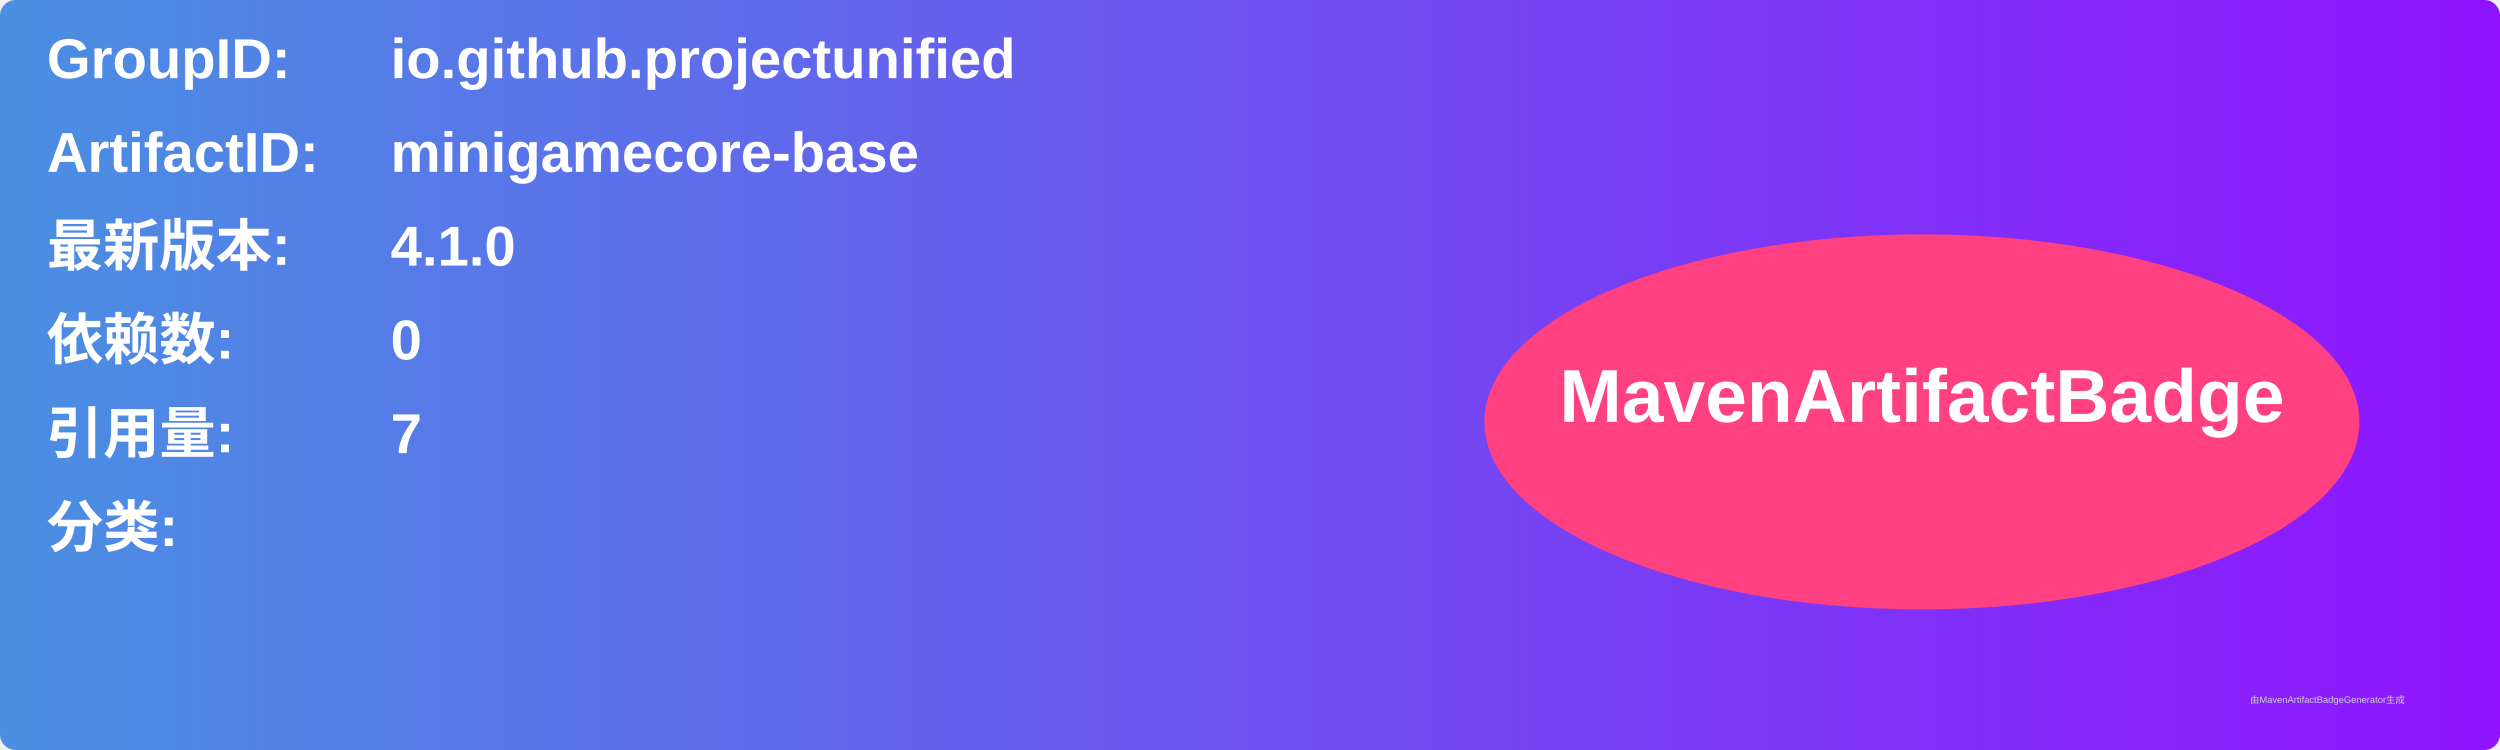
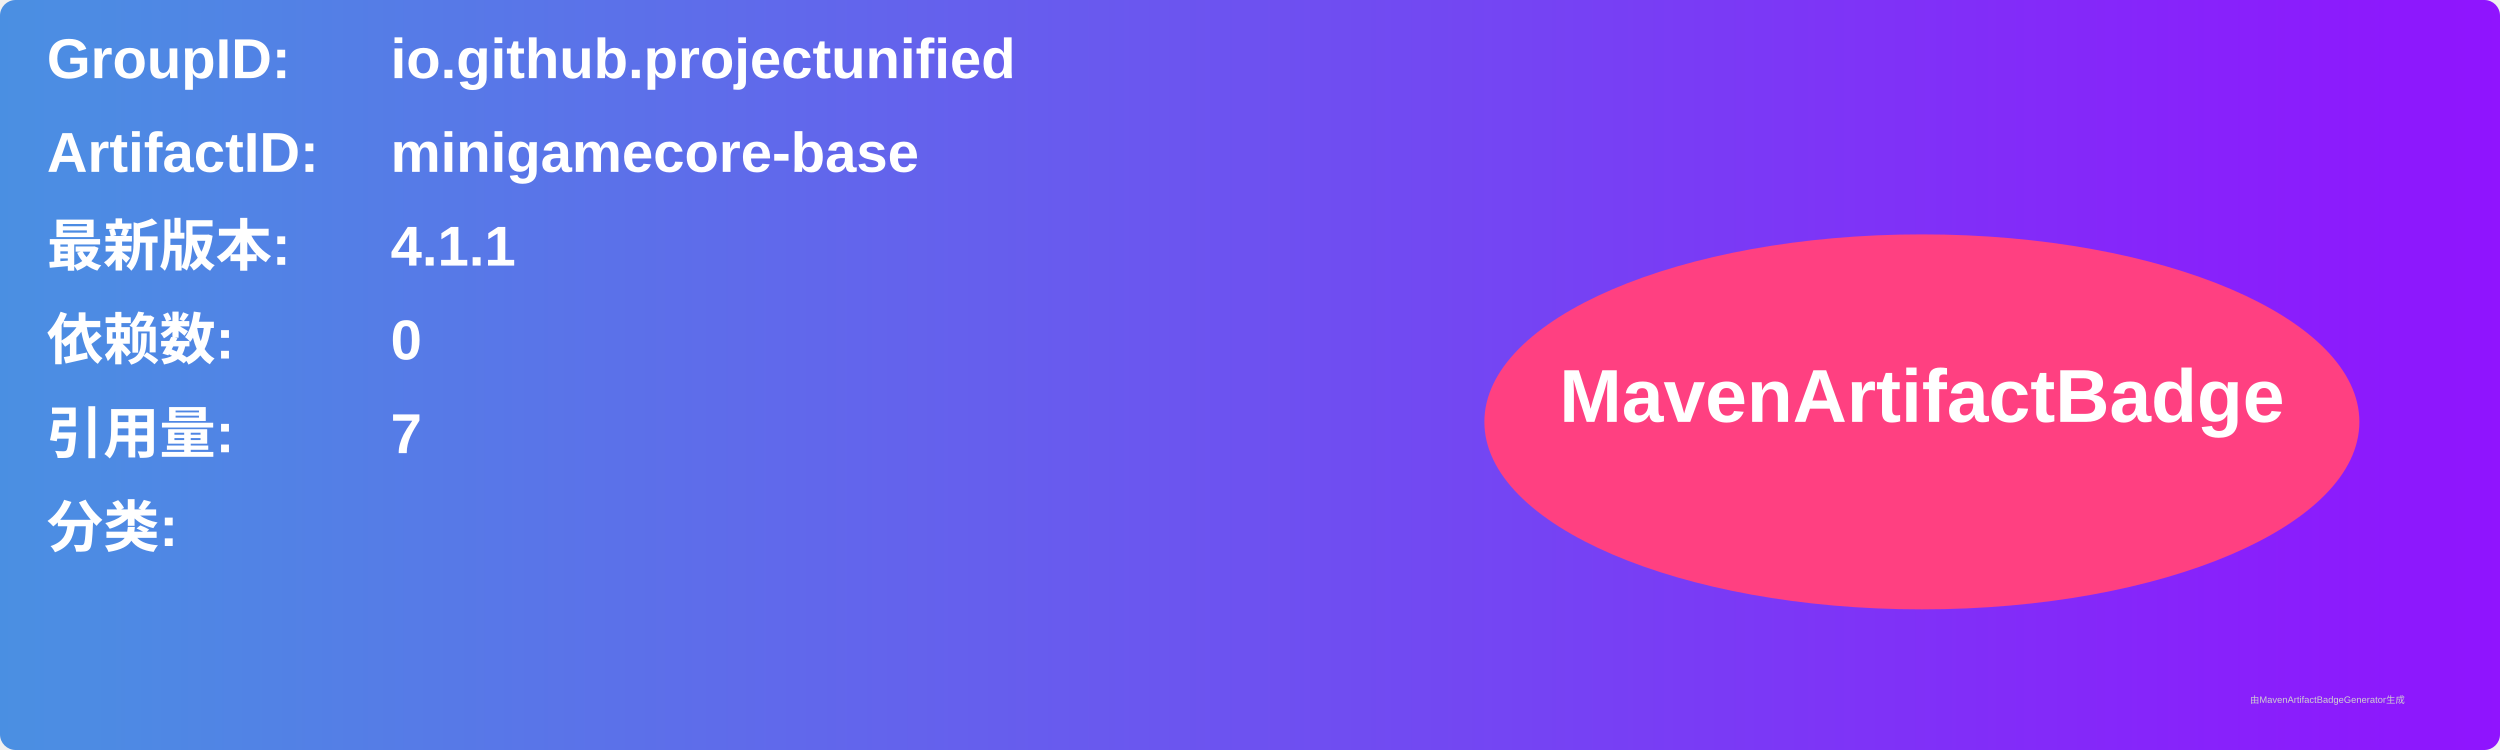
<svg xmlns="http://www.w3.org/2000/svg" width="800" height="240" viewBox="0 0 800 240">
  <linearGradient id="grad" x1="0%" y1="0%" x2="100%" y2="0%">
    <stop offset="0%" stop-color="#4a90e2" />
    <stop offset="100%" stop-color="#9013fe" />
  </linearGradient>
  <rect width="100%" height="100%" rx="5" ry="5" fill="url(#grad)" />
  <g transform="translate(15, 15)">
    <text x="0" y="10" font-family="Arial" font-size="18" fill="white" font-weight="bold" width="260">GroupID:</text>
    <text x="110" y="10" font-family="Arial" font-size="18" fill="white" font-weight="bold" width="460">io.github.projectunified</text>
    <text x="0" y="40" font-family="Arial" font-size="18" fill="white" font-weight="bold" width="260">ArtifactID:</text>
    <text x="110" y="40" font-family="Arial" font-size="18" fill="white" font-weight="bold" width="460">minigamecore-base</text>
    <text x="0" y="70" font-family="Arial" font-size="18" fill="white" font-weight="bold">最新版本:</text>
    <text x="110" y="70" font-family="Arial" font-size="18" fill="white" font-weight="bold">
-       <tspan font-weight="bold">4.1.0</tspan>
+       <tspan font-weight="bold">4.1.1</tspan>
    </text>
    <text x="0" y="100" font-family="Arial" font-size="18" fill="white" font-weight="bold">依赖数: </text>
    <text x="110" y="100" font-family="Arial" font-size="18" fill="white">
      <tspan font-weight="bold">0</tspan>
    </text>
    <text x="0" y="130" font-family="Arial" font-size="18" fill="white" font-weight="bold">引用量: </text>
    <text x="110" y="130" font-family="Arial" font-size="18" fill="white">
      <tspan font-weight="bold">7</tspan>
    </text>
    <text x="0" y="160" font-family="Arial" font-size="18" fill="white" font-weight="bold">分类:</text>
    <text x="10" y="190" font-family="Arial" font-size="10" fill="white">
      <tspan font-weight="bold" />
    </text>
    <ellipse cx="600" cy="120" rx="140" ry="60" fill="#ff4081" />
    <text x="600" y="120" text-anchor="middle" font-family="Arial" font-size="24" fill="white" font-weight="bold">MavenArtifactBadge</text>
  </g>
  <text x="720" y="225" font-family="Arial" font-size="3" fill="#d0d0d0">由MavenArtifactBadgeGenerator生成</text>
</svg>
